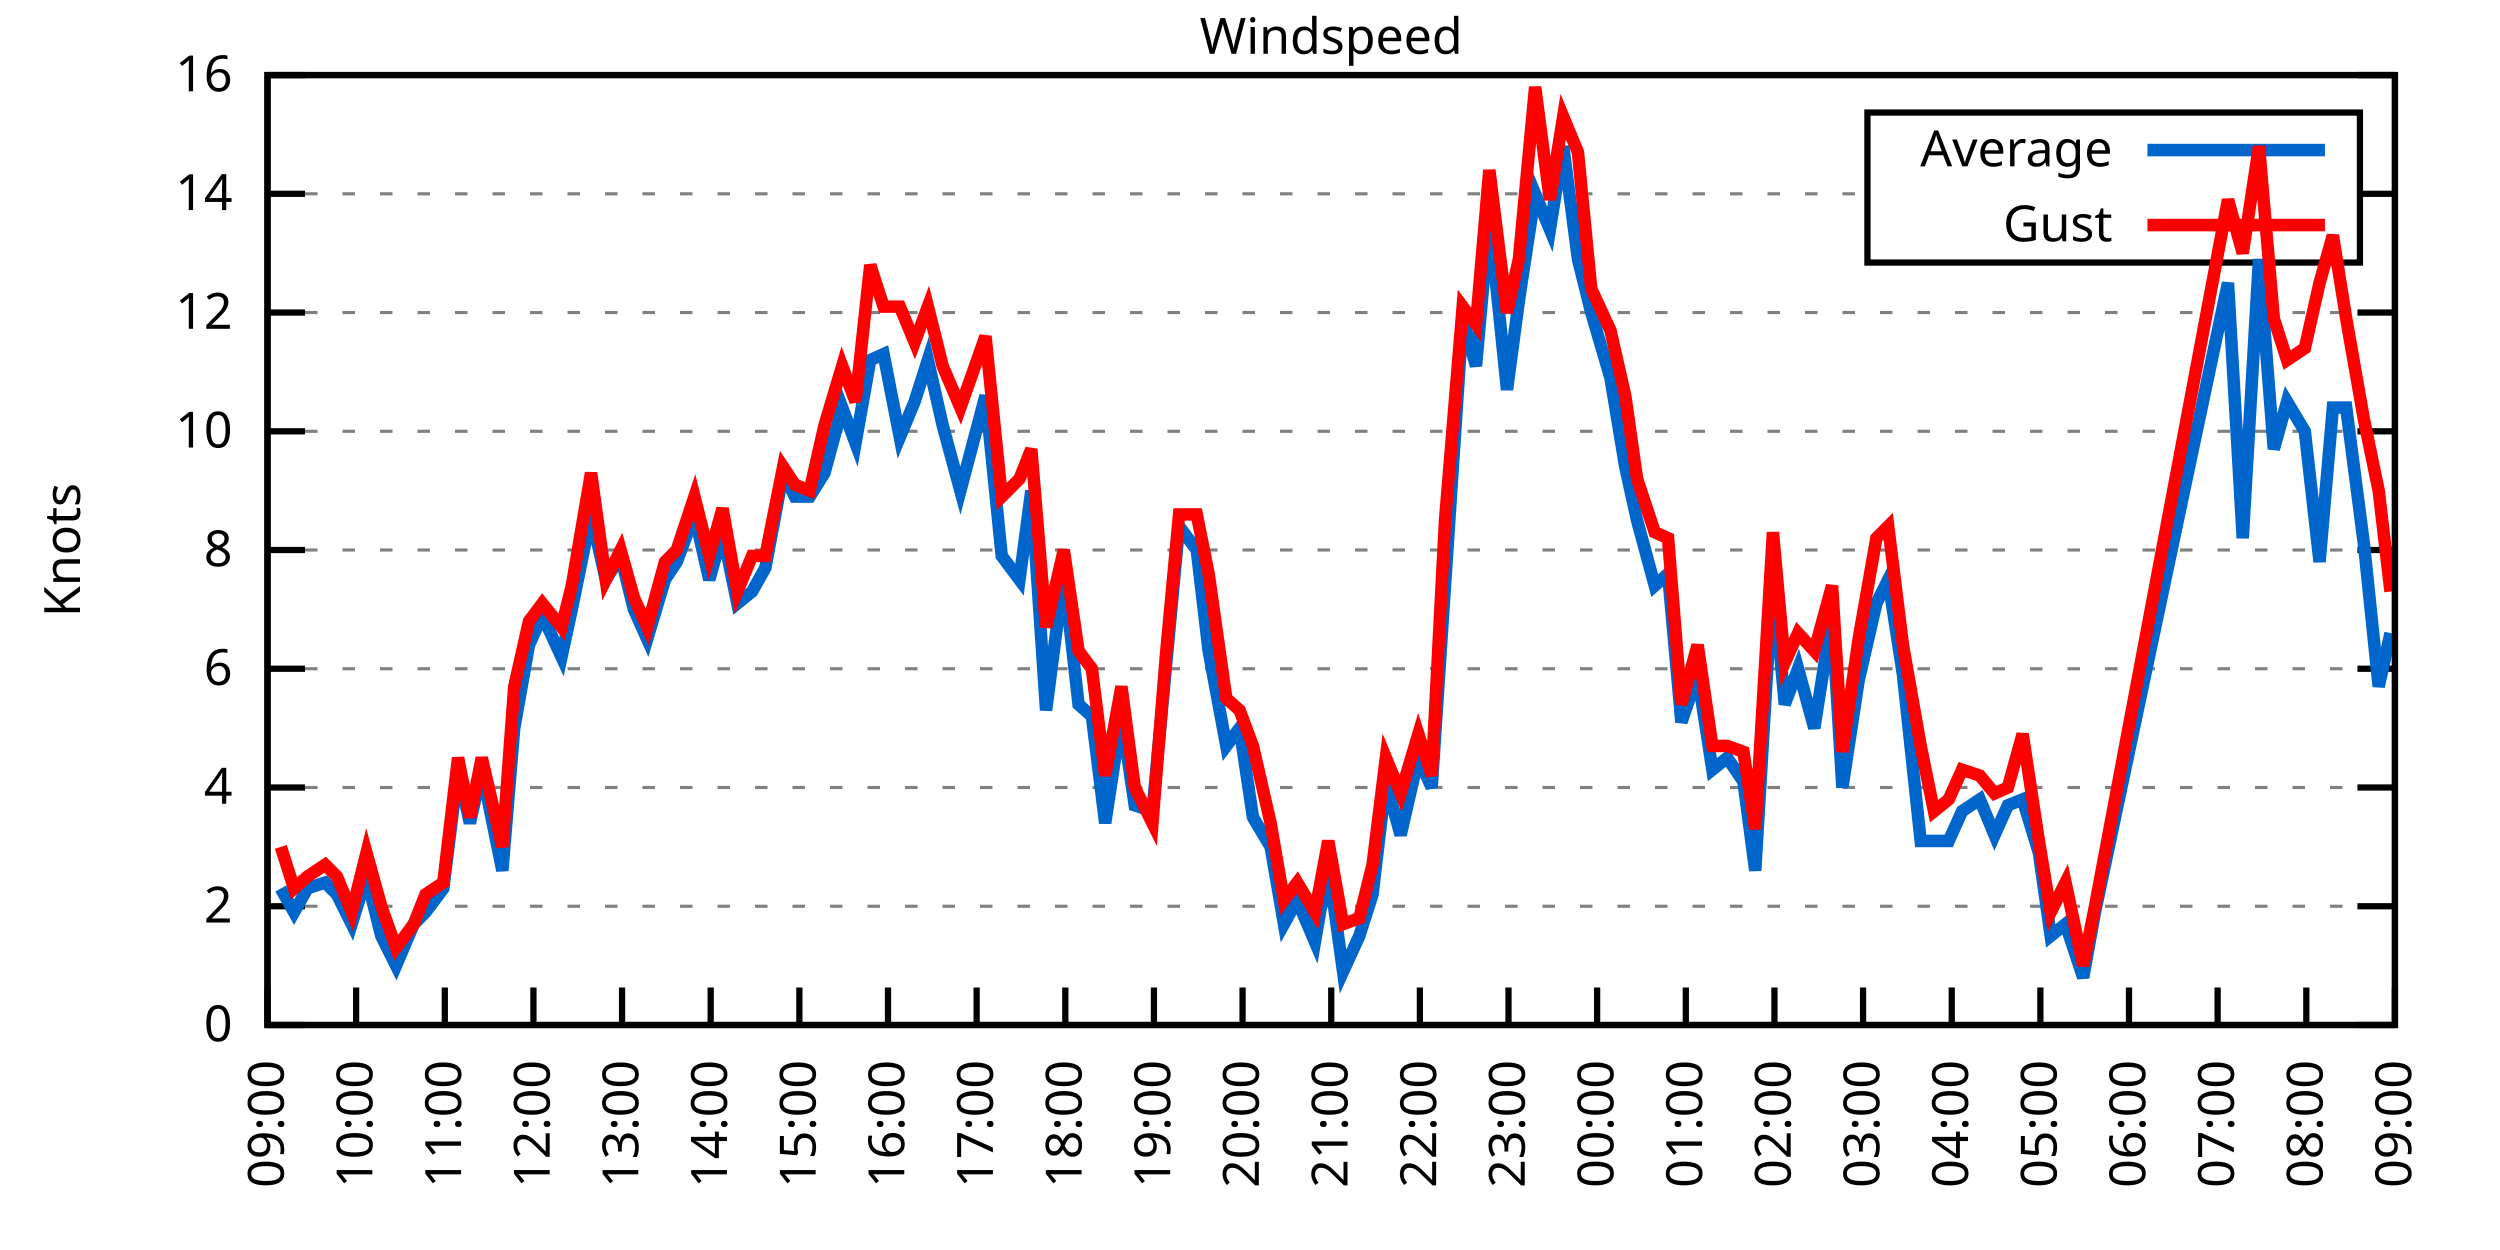
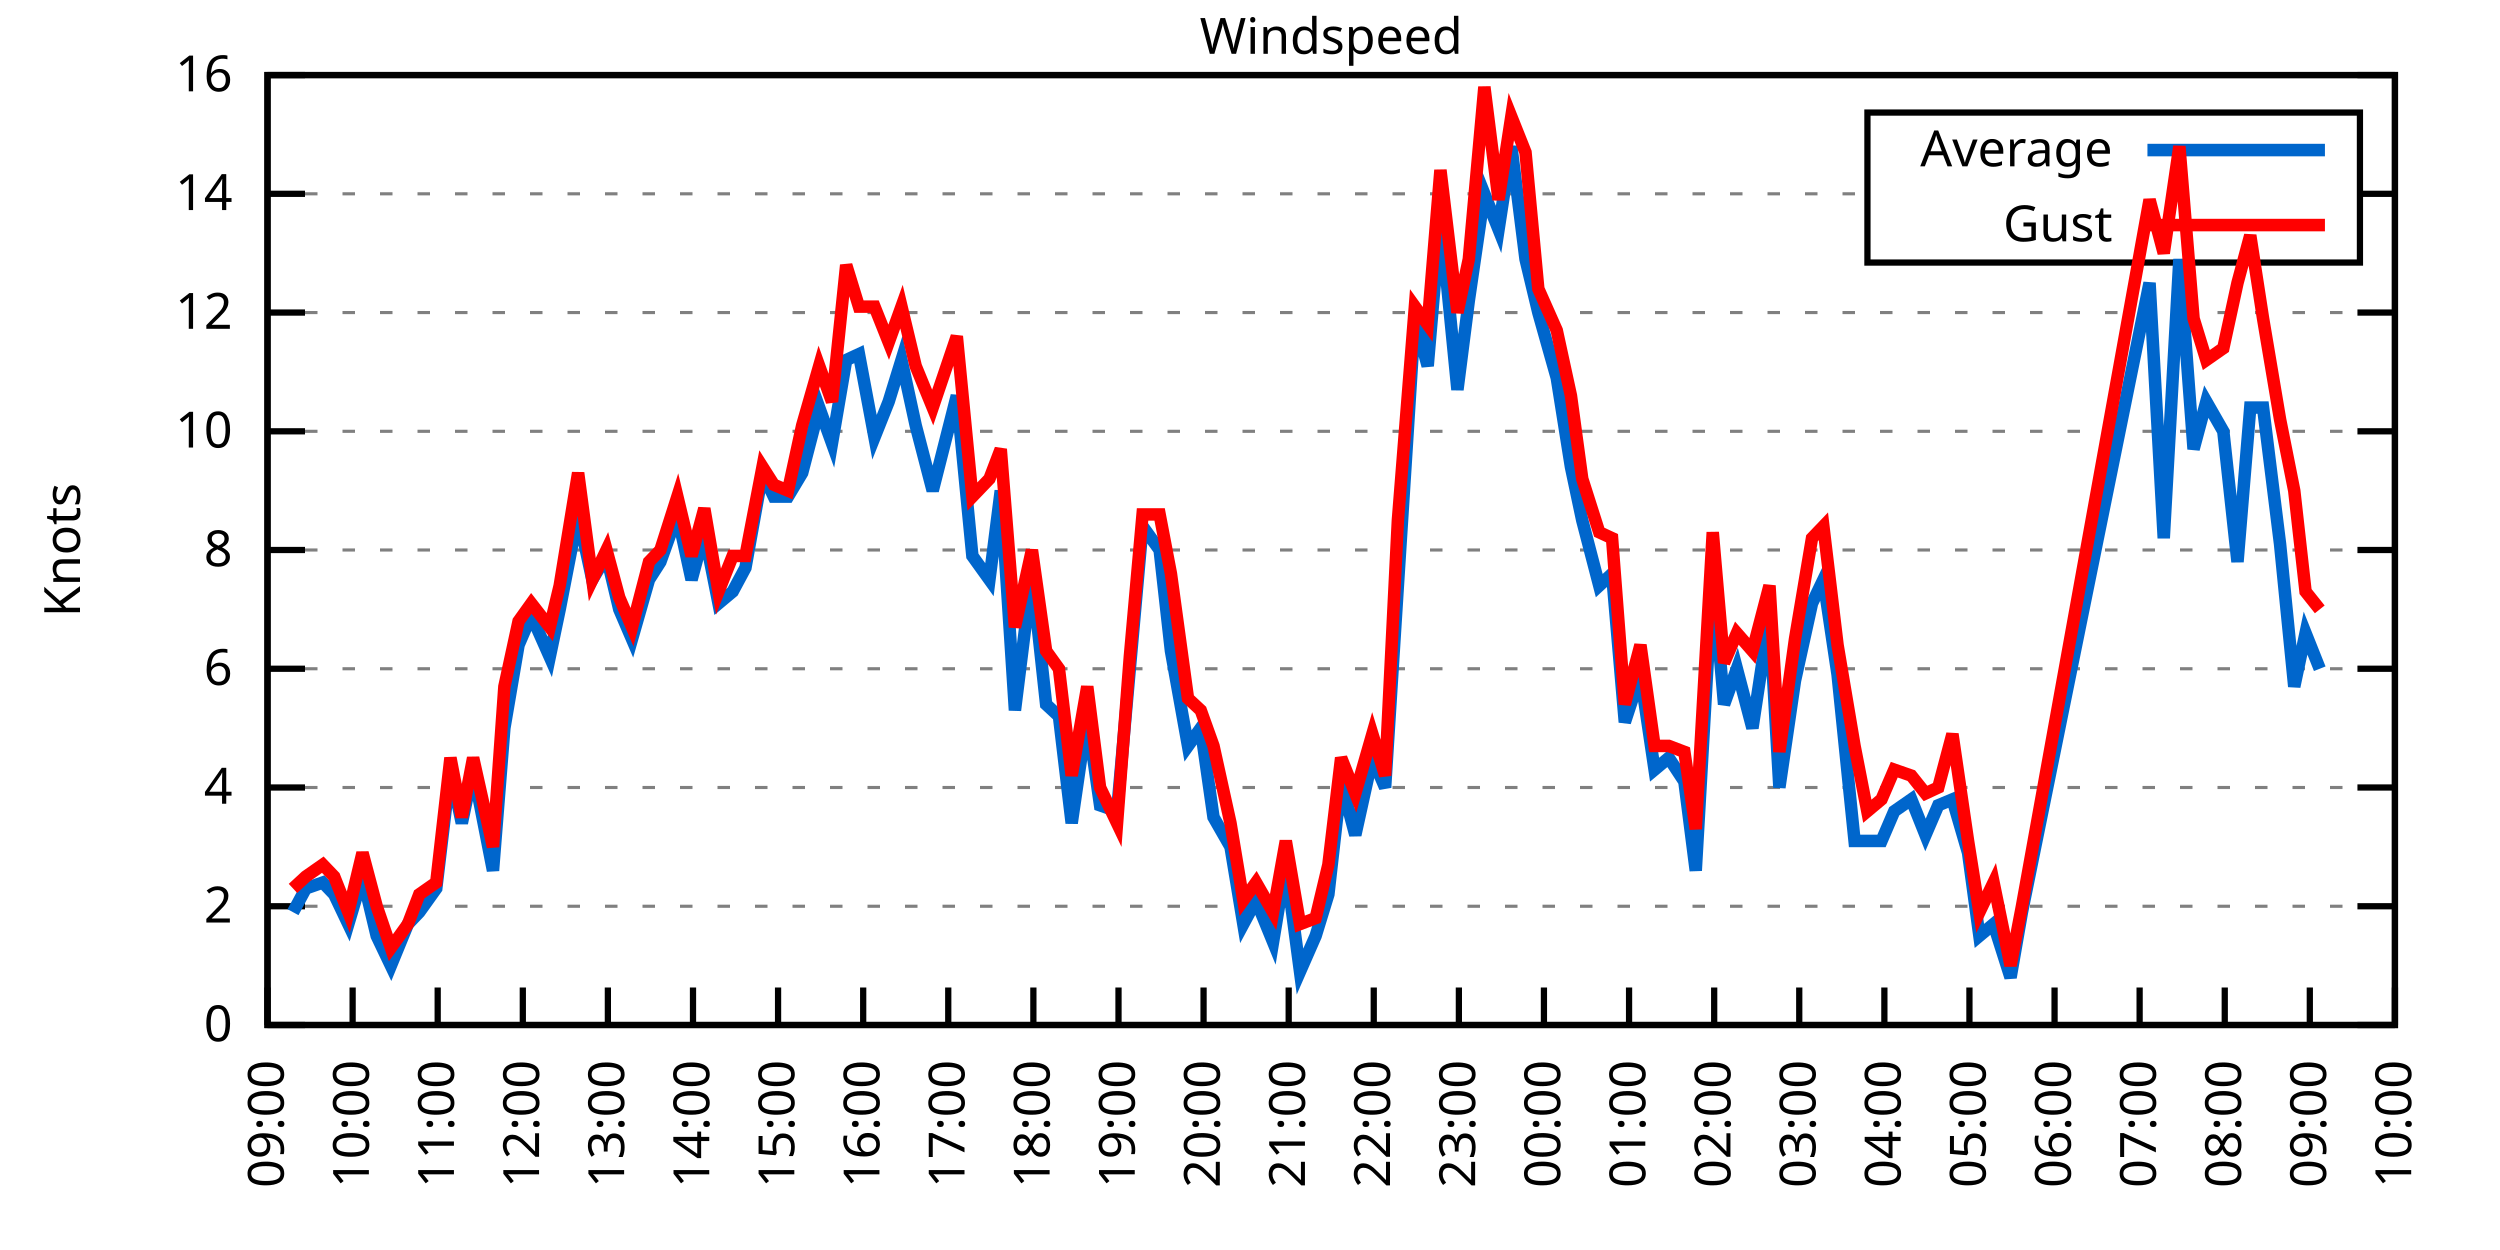
<svg xmlns="http://www.w3.org/2000/svg" xmlns:xlink="http://www.w3.org/1999/xlink" width="400" height="200" viewBox="0 0 400 200">
  <g id="gnuplot_canvas">
    <rect x="0" y="0" width="400" height="200" fill="none" />
    <defs>
      <circle id="gpDot" r="0.5" stroke-width="0.5" stroke="currentColor" />
      <path id="gpPt0" stroke-width="0.333" stroke="currentColor" d="M-1,0 h2 M0,-1 v2" />
      <path id="gpPt1" stroke-width="0.333" stroke="currentColor" d="M-1,-1 L1,1 M1,-1 L-1,1" />
      <path id="gpPt2" stroke-width="0.333" stroke="currentColor" d="M-1,0 L1,0 M0,-1 L0,1 M-1,-1 L1,1 M-1,1 L1,-1" />
      <rect id="gpPt3" stroke-width="0.333" stroke="currentColor" x="-1" y="-1" width="2" height="2" />
      <rect id="gpPt4" stroke-width="0.333" stroke="currentColor" fill="currentColor" x="-1" y="-1" width="2" height="2" />
      <circle id="gpPt5" stroke-width="0.333" stroke="currentColor" cx="0" cy="0" r="1" />
      <use xlink:href="#gpPt5" id="gpPt6" fill="currentColor" stroke="none" />
      <path id="gpPt7" stroke-width="0.333" stroke="currentColor" d="M0,-1.33 L-1.33,0.67 L1.33,0.67 z" />
      <use xlink:href="#gpPt7" id="gpPt8" fill="currentColor" stroke="none" />
      <use xlink:href="#gpPt7" id="gpPt9" stroke="currentColor" transform="rotate(180)" />
      <use xlink:href="#gpPt9" id="gpPt10" fill="currentColor" stroke="none" />
      <use xlink:href="#gpPt3" id="gpPt11" stroke="currentColor" transform="rotate(45)" />
      <use xlink:href="#gpPt11" id="gpPt12" fill="currentColor" stroke="none" />
      <path id="gpPt13" stroke-width="0.333" stroke="currentColor" d="M0,1.330 L1.265,0.411 L0.782,-1.067 L-0.782,-1.076 L-1.265,0.411 z" />
      <use xlink:href="#gpPt13" id="gpPt14" fill="currentColor" stroke="none" />
      <filter id="textbox" filterUnits="objectBoundingBox" x="0" y="0" height="1" width="1">
        <feFlood flood-color="white" flood-opacity="1" result="bgnd" />
        <feComposite in="SourceGraphic" in2="bgnd" operator="atop" />
      </filter>
      <filter id="greybox" filterUnits="objectBoundingBox" x="0" y="0" height="1" width="1">
        <feFlood flood-color="lightgrey" flood-opacity="1" result="grey" />
        <feComposite in="SourceGraphic" in2="grey" operator="atop" />
      </filter>
    </defs>
    <g fill="none" color="white" stroke="currentColor" stroke-width="1.00" stroke-linecap="butt" stroke-linejoin="miter">
</g>
    <g fill="none" color="black" stroke="currentColor" stroke-width="1.00" stroke-linecap="butt" stroke-linejoin="miter">
      <g stroke="none" shape-rendering="crispEdges">
        <polygon fill="rgb(255, 255, 255)" points="42.80,164.00 383.18,164.00 383.18,12.02 42.80,12.02 " />
      </g>
    </g>
    <g fill="none" color="black" stroke="currentColor" stroke-width="1.00" stroke-linecap="butt" stroke-linejoin="miter">
</g>
    <g fill="none" color="black" stroke="black" stroke-width="0.50" stroke-linecap="butt" stroke-linejoin="miter">
</g>
    <g fill="none" color="gray" stroke="currentColor" stroke-width="0.50" stroke-linecap="butt" stroke-linejoin="miter">
      <path stroke="gray" stroke-dasharray="2,4" class="gridline" d="M42.80,164.00 L383.19,164.00  " />
    </g>
    <g fill="none" color="gray" stroke="gray" stroke-width="1.00" stroke-linecap="butt" stroke-linejoin="miter">
</g>
    <g fill="none" color="black" stroke="currentColor" stroke-width="1.00" stroke-linecap="butt" stroke-linejoin="miter">
      <path stroke="black" d="M42.80,164.00 L48.80,164.00 M383.19,164.00 L377.19,164.00  " />
      <g transform="translate(37.20,166.60)" stroke="none" fill="black" font-family="Sans" font-size="8.00" text-anchor="end">
        <text>
          <tspan font-family="Sans"> 0</tspan>
        </text>
      </g>
    </g>
    <g fill="none" color="black" stroke="currentColor" stroke-width="1.00" stroke-linecap="butt" stroke-linejoin="miter">
</g>
    <g fill="none" color="black" stroke="black" stroke-width="0.50" stroke-linecap="butt" stroke-linejoin="miter">
</g>
    <g fill="none" color="gray" stroke="currentColor" stroke-width="0.50" stroke-linecap="butt" stroke-linejoin="miter">
      <path stroke="gray" stroke-dasharray="2,4" class="gridline" d="M42.80,145.00 L383.19,145.00  " />
    </g>
    <g fill="none" color="gray" stroke="gray" stroke-width="1.00" stroke-linecap="butt" stroke-linejoin="miter">
</g>
    <g fill="none" color="black" stroke="currentColor" stroke-width="1.00" stroke-linecap="butt" stroke-linejoin="miter">
      <path stroke="black" d="M42.80,145.00 L48.80,145.00 M383.19,145.00 L377.19,145.00  " />
      <g transform="translate(37.20,147.60)" stroke="none" fill="black" font-family="Sans" font-size="8.00" text-anchor="end">
        <text>
          <tspan font-family="Sans"> 2</tspan>
        </text>
      </g>
    </g>
    <g fill="none" color="black" stroke="currentColor" stroke-width="1.00" stroke-linecap="butt" stroke-linejoin="miter">
</g>
    <g fill="none" color="black" stroke="black" stroke-width="0.50" stroke-linecap="butt" stroke-linejoin="miter">
</g>
    <g fill="none" color="gray" stroke="currentColor" stroke-width="0.50" stroke-linecap="butt" stroke-linejoin="miter">
      <path stroke="gray" stroke-dasharray="2,4" class="gridline" d="M42.80,126.00 L383.19,126.00  " />
    </g>
    <g fill="none" color="gray" stroke="gray" stroke-width="1.00" stroke-linecap="butt" stroke-linejoin="miter">
</g>
    <g fill="none" color="black" stroke="currentColor" stroke-width="1.00" stroke-linecap="butt" stroke-linejoin="miter">
      <path stroke="black" d="M42.80,126.00 L48.80,126.00 M383.19,126.00 L377.19,126.00  " />
      <g transform="translate(37.20,128.60)" stroke="none" fill="black" font-family="Sans" font-size="8.00" text-anchor="end">
        <text>
          <tspan font-family="Sans"> 4</tspan>
        </text>
      </g>
    </g>
    <g fill="none" color="black" stroke="currentColor" stroke-width="1.00" stroke-linecap="butt" stroke-linejoin="miter">
</g>
    <g fill="none" color="black" stroke="black" stroke-width="0.50" stroke-linecap="butt" stroke-linejoin="miter">
</g>
    <g fill="none" color="gray" stroke="currentColor" stroke-width="0.50" stroke-linecap="butt" stroke-linejoin="miter">
      <path stroke="gray" stroke-dasharray="2,4" class="gridline" d="M42.80,107.00 L383.19,107.00  " />
    </g>
    <g fill="none" color="gray" stroke="gray" stroke-width="1.00" stroke-linecap="butt" stroke-linejoin="miter">
</g>
    <g fill="none" color="black" stroke="currentColor" stroke-width="1.00" stroke-linecap="butt" stroke-linejoin="miter">
      <path stroke="black" d="M42.80,107.00 L48.80,107.00 M383.19,107.00 L377.19,107.00  " />
      <g transform="translate(37.20,109.60)" stroke="none" fill="black" font-family="Sans" font-size="8.00" text-anchor="end">
        <text>
          <tspan font-family="Sans"> 6</tspan>
        </text>
      </g>
    </g>
    <g fill="none" color="black" stroke="currentColor" stroke-width="1.00" stroke-linecap="butt" stroke-linejoin="miter">
</g>
    <g fill="none" color="black" stroke="black" stroke-width="0.50" stroke-linecap="butt" stroke-linejoin="miter">
</g>
    <g fill="none" color="gray" stroke="currentColor" stroke-width="0.50" stroke-linecap="butt" stroke-linejoin="miter">
      <path stroke="gray" stroke-dasharray="2,4" class="gridline" d="M42.80,88.00 L383.19,88.00  " />
    </g>
    <g fill="none" color="gray" stroke="gray" stroke-width="1.00" stroke-linecap="butt" stroke-linejoin="miter">
</g>
    <g fill="none" color="black" stroke="currentColor" stroke-width="1.00" stroke-linecap="butt" stroke-linejoin="miter">
      <path stroke="black" d="M42.80,88.00 L48.80,88.00 M383.19,88.00 L377.19,88.00  " />
      <g transform="translate(37.20,90.60)" stroke="none" fill="black" font-family="Sans" font-size="8.00" text-anchor="end">
        <text>
          <tspan font-family="Sans"> 8</tspan>
        </text>
      </g>
    </g>
    <g fill="none" color="black" stroke="currentColor" stroke-width="1.00" stroke-linecap="butt" stroke-linejoin="miter">
</g>
    <g fill="none" color="black" stroke="black" stroke-width="0.50" stroke-linecap="butt" stroke-linejoin="miter">
</g>
    <g fill="none" color="gray" stroke="currentColor" stroke-width="0.50" stroke-linecap="butt" stroke-linejoin="miter">
      <path stroke="gray" stroke-dasharray="2,4" class="gridline" d="M42.80,69.01 L383.19,69.01  " />
    </g>
    <g fill="none" color="gray" stroke="gray" stroke-width="1.00" stroke-linecap="butt" stroke-linejoin="miter">
</g>
    <g fill="none" color="black" stroke="currentColor" stroke-width="1.00" stroke-linecap="butt" stroke-linejoin="miter">
      <path stroke="black" d="M42.80,69.01 L48.80,69.01 M383.19,69.01 L377.19,69.01  " />
      <g transform="translate(37.20,71.61)" stroke="none" fill="black" font-family="Sans" font-size="8.00" text-anchor="end">
        <text>
          <tspan font-family="Sans"> 10</tspan>
        </text>
      </g>
    </g>
    <g fill="none" color="black" stroke="currentColor" stroke-width="1.00" stroke-linecap="butt" stroke-linejoin="miter">
</g>
    <g fill="none" color="black" stroke="black" stroke-width="0.50" stroke-linecap="butt" stroke-linejoin="miter">
</g>
    <g fill="none" color="gray" stroke="currentColor" stroke-width="0.50" stroke-linecap="butt" stroke-linejoin="miter">
      <path stroke="gray" stroke-dasharray="2,4" class="gridline" d="M42.80,50.01 L383.19,50.01  " />
    </g>
    <g fill="none" color="gray" stroke="gray" stroke-width="1.00" stroke-linecap="butt" stroke-linejoin="miter">
</g>
    <g fill="none" color="black" stroke="currentColor" stroke-width="1.00" stroke-linecap="butt" stroke-linejoin="miter">
      <path stroke="black" d="M42.80,50.01 L48.80,50.01 M383.19,50.01 L377.19,50.01  " />
      <g transform="translate(37.20,52.61)" stroke="none" fill="black" font-family="Sans" font-size="8.00" text-anchor="end">
        <text>
          <tspan font-family="Sans"> 12</tspan>
        </text>
      </g>
    </g>
    <g fill="none" color="black" stroke="currentColor" stroke-width="1.00" stroke-linecap="butt" stroke-linejoin="miter">
</g>
    <g fill="none" color="black" stroke="black" stroke-width="0.50" stroke-linecap="butt" stroke-linejoin="miter">
</g>
    <g fill="none" color="gray" stroke="currentColor" stroke-width="0.50" stroke-linecap="butt" stroke-linejoin="miter">
      <path stroke="gray" stroke-dasharray="2,4" class="gridline" d="M42.80,31.01 L298.79,31.01 M377.59,31.01 L383.19,31.01  " />
    </g>
    <g fill="none" color="gray" stroke="gray" stroke-width="1.00" stroke-linecap="butt" stroke-linejoin="miter">
</g>
    <g fill="none" color="black" stroke="currentColor" stroke-width="1.00" stroke-linecap="butt" stroke-linejoin="miter">
      <path stroke="black" d="M42.80,31.01 L48.80,31.01 M383.19,31.01 L377.19,31.01  " />
      <g transform="translate(37.20,33.61)" stroke="none" fill="black" font-family="Sans" font-size="8.00" text-anchor="end">
        <text>
          <tspan font-family="Sans"> 14</tspan>
        </text>
      </g>
    </g>
    <g fill="none" color="black" stroke="currentColor" stroke-width="1.00" stroke-linecap="butt" stroke-linejoin="miter">
</g>
    <g fill="none" color="black" stroke="black" stroke-width="0.50" stroke-linecap="butt" stroke-linejoin="miter">
</g>
    <g fill="none" color="gray" stroke="currentColor" stroke-width="0.50" stroke-linecap="butt" stroke-linejoin="miter">
      <path stroke="gray" stroke-dasharray="2,4" class="gridline" d="M42.80,12.01 L383.19,12.01  " />
    </g>
    <g fill="none" color="gray" stroke="gray" stroke-width="1.00" stroke-linecap="butt" stroke-linejoin="miter">
</g>
    <g fill="none" color="black" stroke="currentColor" stroke-width="1.00" stroke-linecap="butt" stroke-linejoin="miter">
      <path stroke="black" d="M42.80,12.01 L48.80,12.01 M383.19,12.01 L377.19,12.01  " />
      <g transform="translate(37.20,14.61)" stroke="none" fill="black" font-family="Sans" font-size="8.00" text-anchor="end">
        <text>
          <tspan font-family="Sans"> 16</tspan>
        </text>
      </g>
    </g>
    <g fill="none" color="black" stroke="currentColor" stroke-width="1.00" stroke-linecap="butt" stroke-linejoin="miter">
      <path stroke="black" d="M42.80,164.00 L42.80,158.00  " />
      <g transform="translate(45.40,169.60) rotate(270.00)" stroke="none" fill="black" font-family="Sans" font-size="8.00" text-anchor="end">
        <text>
          <tspan font-family="Sans">09:00</tspan>
        </text>
      </g>
    </g>
    <g fill="none" color="black" stroke="currentColor" stroke-width="1.00" stroke-linecap="butt" stroke-linejoin="miter">
-       <path stroke="black" d="M56.98,164.00 L56.98,158.00  " />
-       <g transform="translate(59.58,169.60) rotate(270.00)" stroke="none" fill="black" font-family="Sans" font-size="8.00" text-anchor="end">
+       <path stroke="black" d="M56.42,164.00 L56.42,158.00  " />
+       <g transform="translate(59.02,169.60) rotate(270.00)" stroke="none" fill="black" font-family="Sans" font-size="8.00" text-anchor="end">
        <text>
          <tspan font-family="Sans">10:00</tspan>
        </text>
      </g>
    </g>
    <g fill="none" color="black" stroke="currentColor" stroke-width="1.00" stroke-linecap="butt" stroke-linejoin="miter">
-       <path stroke="black" d="M71.17,164.00 L71.17,158.00  " />
-       <g transform="translate(73.77,169.60) rotate(270.00)" stroke="none" fill="black" font-family="Sans" font-size="8.00" text-anchor="end">
+       <path stroke="black" d="M70.03,164.00 L70.03,158.00  " />
+       <g transform="translate(72.63,169.60) rotate(270.00)" stroke="none" fill="black" font-family="Sans" font-size="8.00" text-anchor="end">
        <text>
          <tspan font-family="Sans">11:00</tspan>
        </text>
      </g>
    </g>
    <g fill="none" color="black" stroke="currentColor" stroke-width="1.00" stroke-linecap="butt" stroke-linejoin="miter">
-       <path stroke="black" d="M85.35,164.00 L85.35,158.00  " />
-       <g transform="translate(87.95,169.60) rotate(270.00)" stroke="none" fill="black" font-family="Sans" font-size="8.00" text-anchor="end">
+       <path stroke="black" d="M83.65,164.00 L83.65,158.00  " />
+       <g transform="translate(86.25,169.60) rotate(270.00)" stroke="none" fill="black" font-family="Sans" font-size="8.00" text-anchor="end">
        <text>
          <tspan font-family="Sans">12:00</tspan>
        </text>
      </g>
    </g>
    <g fill="none" color="black" stroke="currentColor" stroke-width="1.00" stroke-linecap="butt" stroke-linejoin="miter">
-       <path stroke="black" d="M99.53,164.00 L99.53,158.00  " />
-       <g transform="translate(102.13,169.60) rotate(270.00)" stroke="none" fill="black" font-family="Sans" font-size="8.00" text-anchor="end">
+       <path stroke="black" d="M97.26,164.00 L97.26,158.00  " />
+       <g transform="translate(99.86,169.60) rotate(270.00)" stroke="none" fill="black" font-family="Sans" font-size="8.00" text-anchor="end">
        <text>
          <tspan font-family="Sans">13:00</tspan>
        </text>
      </g>
    </g>
    <g fill="none" color="black" stroke="currentColor" stroke-width="1.00" stroke-linecap="butt" stroke-linejoin="miter">
-       <path stroke="black" d="M113.71,164.00 L113.71,158.00  " />
-       <g transform="translate(116.31,169.60) rotate(270.00)" stroke="none" fill="black" font-family="Sans" font-size="8.00" text-anchor="end">
+       <path stroke="black" d="M110.88,164.00 L110.88,158.00  " />
+       <g transform="translate(113.48,169.60) rotate(270.00)" stroke="none" fill="black" font-family="Sans" font-size="8.00" text-anchor="end">
        <text>
          <tspan font-family="Sans">14:00</tspan>
        </text>
      </g>
    </g>
    <g fill="none" color="black" stroke="currentColor" stroke-width="1.00" stroke-linecap="butt" stroke-linejoin="miter">
-       <path stroke="black" d="M127.90,164.00 L127.90,158.00  " />
-       <g transform="translate(130.50,169.60) rotate(270.00)" stroke="none" fill="black" font-family="Sans" font-size="8.00" text-anchor="end">
+       <path stroke="black" d="M124.49,164.00 L124.49,158.00  " />
+       <g transform="translate(127.09,169.60) rotate(270.00)" stroke="none" fill="black" font-family="Sans" font-size="8.00" text-anchor="end">
        <text>
          <tspan font-family="Sans">15:00</tspan>
        </text>
      </g>
    </g>
    <g fill="none" color="black" stroke="currentColor" stroke-width="1.00" stroke-linecap="butt" stroke-linejoin="miter">
-       <path stroke="black" d="M142.08,164.00 L142.08,158.00  " />
-       <g transform="translate(144.68,169.60) rotate(270.00)" stroke="none" fill="black" font-family="Sans" font-size="8.00" text-anchor="end">
+       <path stroke="black" d="M138.11,164.00 L138.11,158.00  " />
+       <g transform="translate(140.71,169.60) rotate(270.00)" stroke="none" fill="black" font-family="Sans" font-size="8.00" text-anchor="end">
        <text>
          <tspan font-family="Sans">16:00</tspan>
        </text>
      </g>
    </g>
    <g fill="none" color="black" stroke="currentColor" stroke-width="1.00" stroke-linecap="butt" stroke-linejoin="miter">
-       <path stroke="black" d="M156.26,164.00 L156.26,158.00  " />
-       <g transform="translate(158.86,169.60) rotate(270.00)" stroke="none" fill="black" font-family="Sans" font-size="8.00" text-anchor="end">
+       <path stroke="black" d="M151.72,164.00 L151.72,158.00  " />
+       <g transform="translate(154.32,169.60) rotate(270.00)" stroke="none" fill="black" font-family="Sans" font-size="8.00" text-anchor="end">
        <text>
          <tspan font-family="Sans">17:00</tspan>
        </text>
      </g>
    </g>
    <g fill="none" color="black" stroke="currentColor" stroke-width="1.00" stroke-linecap="butt" stroke-linejoin="miter">
-       <path stroke="black" d="M170.45,164.00 L170.45,158.00  " />
-       <g transform="translate(173.05,169.60) rotate(270.00)" stroke="none" fill="black" font-family="Sans" font-size="8.00" text-anchor="end">
+       <path stroke="black" d="M165.34,164.00 L165.34,158.00  " />
+       <g transform="translate(167.94,169.60) rotate(270.00)" stroke="none" fill="black" font-family="Sans" font-size="8.00" text-anchor="end">
        <text>
          <tspan font-family="Sans">18:00</tspan>
        </text>
      </g>
    </g>
    <g fill="none" color="black" stroke="currentColor" stroke-width="1.00" stroke-linecap="butt" stroke-linejoin="miter">
-       <path stroke="black" d="M184.63,164.00 L184.63,158.00  " />
-       <g transform="translate(187.23,169.60) rotate(270.00)" stroke="none" fill="black" font-family="Sans" font-size="8.00" text-anchor="end">
+       <path stroke="black" d="M178.96,164.00 L178.96,158.00  " />
+       <g transform="translate(181.56,169.60) rotate(270.00)" stroke="none" fill="black" font-family="Sans" font-size="8.00" text-anchor="end">
        <text>
          <tspan font-family="Sans">19:00</tspan>
        </text>
      </g>
    </g>
    <g fill="none" color="black" stroke="currentColor" stroke-width="1.00" stroke-linecap="butt" stroke-linejoin="miter">
-       <path stroke="black" d="M198.81,164.00 L198.81,158.00  " />
-       <g transform="translate(201.41,169.60) rotate(270.00)" stroke="none" fill="black" font-family="Sans" font-size="8.00" text-anchor="end">
+       <path stroke="black" d="M192.57,164.00 L192.57,158.00  " />
+       <g transform="translate(195.17,169.60) rotate(270.00)" stroke="none" fill="black" font-family="Sans" font-size="8.00" text-anchor="end">
        <text>
          <tspan font-family="Sans">20:00</tspan>
        </text>
      </g>
    </g>
    <g fill="none" color="black" stroke="currentColor" stroke-width="1.00" stroke-linecap="butt" stroke-linejoin="miter">
-       <path stroke="black" d="M213.00,164.00 L213.00,158.00  " />
-       <g transform="translate(215.60,169.60) rotate(270.00)" stroke="none" fill="black" font-family="Sans" font-size="8.00" text-anchor="end">
+       <path stroke="black" d="M206.19,164.00 L206.19,158.00  " />
+       <g transform="translate(208.79,169.60) rotate(270.00)" stroke="none" fill="black" font-family="Sans" font-size="8.00" text-anchor="end">
        <text>
          <tspan font-family="Sans">21:00</tspan>
        </text>
      </g>
    </g>
    <g fill="none" color="black" stroke="currentColor" stroke-width="1.00" stroke-linecap="butt" stroke-linejoin="miter">
-       <path stroke="black" d="M227.18,164.00 L227.18,158.00  " />
-       <g transform="translate(229.78,169.60) rotate(270.00)" stroke="none" fill="black" font-family="Sans" font-size="8.00" text-anchor="end">
+       <path stroke="black" d="M219.80,164.00 L219.80,158.00  " />
+       <g transform="translate(222.40,169.60) rotate(270.00)" stroke="none" fill="black" font-family="Sans" font-size="8.00" text-anchor="end">
        <text>
          <tspan font-family="Sans">22:00</tspan>
        </text>
      </g>
    </g>
    <g fill="none" color="black" stroke="currentColor" stroke-width="1.00" stroke-linecap="butt" stroke-linejoin="miter">
-       <path stroke="black" d="M241.36,164.00 L241.36,158.00  " />
-       <g transform="translate(243.96,169.60) rotate(270.00)" stroke="none" fill="black" font-family="Sans" font-size="8.00" text-anchor="end">
+       <path stroke="black" d="M233.42,164.00 L233.42,158.00  " />
+       <g transform="translate(236.02,169.60) rotate(270.00)" stroke="none" fill="black" font-family="Sans" font-size="8.00" text-anchor="end">
        <text>
          <tspan font-family="Sans">23:00</tspan>
        </text>
      </g>
    </g>
    <g fill="none" color="black" stroke="currentColor" stroke-width="1.00" stroke-linecap="butt" stroke-linejoin="miter">
-       <path stroke="black" d="M255.54,164.00 L255.54,158.00  " />
-       <g transform="translate(258.14,169.60) rotate(270.00)" stroke="none" fill="black" font-family="Sans" font-size="8.00" text-anchor="end">
+       <path stroke="black" d="M247.03,164.00 L247.03,158.00  " />
+       <g transform="translate(249.63,169.60) rotate(270.00)" stroke="none" fill="black" font-family="Sans" font-size="8.00" text-anchor="end">
        <text>
          <tspan font-family="Sans">00:00</tspan>
        </text>
      </g>
    </g>
    <g fill="none" color="black" stroke="currentColor" stroke-width="1.00" stroke-linecap="butt" stroke-linejoin="miter">
-       <path stroke="black" d="M269.73,164.00 L269.73,158.00  " />
-       <g transform="translate(272.33,169.60) rotate(270.00)" stroke="none" fill="black" font-family="Sans" font-size="8.00" text-anchor="end">
+       <path stroke="black" d="M260.65,164.00 L260.65,158.00  " />
+       <g transform="translate(263.25,169.60) rotate(270.00)" stroke="none" fill="black" font-family="Sans" font-size="8.00" text-anchor="end">
        <text>
          <tspan font-family="Sans">01:00</tspan>
        </text>
      </g>
    </g>
    <g fill="none" color="black" stroke="currentColor" stroke-width="1.00" stroke-linecap="butt" stroke-linejoin="miter">
-       <path stroke="black" d="M283.91,164.00 L283.91,158.00  " />
-       <g transform="translate(286.51,169.60) rotate(270.00)" stroke="none" fill="black" font-family="Sans" font-size="8.00" text-anchor="end">
+       <path stroke="black" d="M274.27,164.00 L274.27,158.00  " />
+       <g transform="translate(276.87,169.60) rotate(270.00)" stroke="none" fill="black" font-family="Sans" font-size="8.00" text-anchor="end">
        <text>
          <tspan font-family="Sans">02:00</tspan>
        </text>
      </g>
    </g>
    <g fill="none" color="black" stroke="currentColor" stroke-width="1.00" stroke-linecap="butt" stroke-linejoin="miter">
-       <path stroke="black" d="M298.09,164.00 L298.09,158.00  " />
-       <g transform="translate(300.69,169.60) rotate(270.00)" stroke="none" fill="black" font-family="Sans" font-size="8.00" text-anchor="end">
+       <path stroke="black" d="M287.88,164.00 L287.88,158.00  " />
+       <g transform="translate(290.48,169.60) rotate(270.00)" stroke="none" fill="black" font-family="Sans" font-size="8.00" text-anchor="end">
        <text>
          <tspan font-family="Sans">03:00</tspan>
        </text>
      </g>
    </g>
    <g fill="none" color="black" stroke="currentColor" stroke-width="1.00" stroke-linecap="butt" stroke-linejoin="miter">
-       <path stroke="black" d="M312.28,164.00 L312.28,158.00  " />
-       <g transform="translate(314.88,169.60) rotate(270.00)" stroke="none" fill="black" font-family="Sans" font-size="8.00" text-anchor="end">
+       <path stroke="black" d="M301.50,164.00 L301.50,158.00  " />
+       <g transform="translate(304.10,169.60) rotate(270.00)" stroke="none" fill="black" font-family="Sans" font-size="8.00" text-anchor="end">
        <text>
          <tspan font-family="Sans">04:00</tspan>
        </text>
      </g>
    </g>
    <g fill="none" color="black" stroke="currentColor" stroke-width="1.00" stroke-linecap="butt" stroke-linejoin="miter">
-       <path stroke="black" d="M326.46,164.00 L326.46,158.00  " />
-       <g transform="translate(329.06,169.60) rotate(270.00)" stroke="none" fill="black" font-family="Sans" font-size="8.00" text-anchor="end">
+       <path stroke="black" d="M315.11,164.00 L315.11,158.00  " />
+       <g transform="translate(317.71,169.60) rotate(270.00)" stroke="none" fill="black" font-family="Sans" font-size="8.00" text-anchor="end">
        <text>
          <tspan font-family="Sans">05:00</tspan>
        </text>
      </g>
    </g>
    <g fill="none" color="black" stroke="currentColor" stroke-width="1.00" stroke-linecap="butt" stroke-linejoin="miter">
-       <path stroke="black" d="M340.64,164.00 L340.64,158.00  " />
-       <g transform="translate(343.24,169.60) rotate(270.00)" stroke="none" fill="black" font-family="Sans" font-size="8.00" text-anchor="end">
+       <path stroke="black" d="M328.73,164.00 L328.73,158.00  " />
+       <g transform="translate(331.33,169.60) rotate(270.00)" stroke="none" fill="black" font-family="Sans" font-size="8.00" text-anchor="end">
        <text>
          <tspan font-family="Sans">06:00</tspan>
        </text>
      </g>
    </g>
    <g fill="none" color="black" stroke="currentColor" stroke-width="1.00" stroke-linecap="butt" stroke-linejoin="miter">
-       <path stroke="black" d="M354.82,164.00 L354.82,158.00  " />
-       <g transform="translate(357.42,169.60) rotate(270.00)" stroke="none" fill="black" font-family="Sans" font-size="8.00" text-anchor="end">
+       <path stroke="black" d="M342.34,164.00 L342.34,158.00  " />
+       <g transform="translate(344.94,169.60) rotate(270.00)" stroke="none" fill="black" font-family="Sans" font-size="8.00" text-anchor="end">
        <text>
          <tspan font-family="Sans">07:00</tspan>
        </text>
      </g>
    </g>
    <g fill="none" color="black" stroke="currentColor" stroke-width="1.00" stroke-linecap="butt" stroke-linejoin="miter">
-       <path stroke="black" d="M369.01,164.00 L369.01,158.00  " />
-       <g transform="translate(371.61,169.60) rotate(270.00)" stroke="none" fill="black" font-family="Sans" font-size="8.00" text-anchor="end">
+       <path stroke="black" d="M355.96,164.00 L355.96,158.00  " />
+       <g transform="translate(358.56,169.60) rotate(270.00)" stroke="none" fill="black" font-family="Sans" font-size="8.00" text-anchor="end">
        <text>
          <tspan font-family="Sans">08:00</tspan>
+         </text>
+       </g>
+     </g>
+     <g fill="none" color="black" stroke="currentColor" stroke-width="1.00" stroke-linecap="butt" stroke-linejoin="miter">
+       <path stroke="black" d="M369.57,164.00 L369.57,158.00  " />
+       <g transform="translate(372.17,169.60) rotate(270.00)" stroke="none" fill="black" font-family="Sans" font-size="8.00" text-anchor="end">
+         <text>
+           <tspan font-family="Sans">09:00</tspan>
        </text>
      </g>
    </g>
    <g fill="none" color="black" stroke="currentColor" stroke-width="1.00" stroke-linecap="butt" stroke-linejoin="miter">
      <path stroke="black" d="M383.19,164.00 L383.19,158.00  " />
      <g transform="translate(385.79,169.60) rotate(270.00)" stroke="none" fill="black" font-family="Sans" font-size="8.00" text-anchor="end">
        <text>
-           <tspan font-family="Sans">09:00</tspan>
+           <tspan font-family="Sans">10:00</tspan>
        </text>
      </g>
    </g>
    <g fill="none" color="black" stroke="currentColor" stroke-width="1.00" stroke-linecap="butt" stroke-linejoin="miter">
</g>
    <g fill="none" color="black" stroke="currentColor" stroke-width="1.00" stroke-linecap="butt" stroke-linejoin="miter">
      <path stroke="black" d="M42.80,12.01 L42.80,164.00 L383.19,164.00 L383.19,12.01 L42.80,12.01 Z  " />
    </g>
    <g fill="none" color="black" stroke="currentColor" stroke-width="1.00" stroke-linecap="butt" stroke-linejoin="miter">
</g>
    <g fill="none" color="black" stroke="currentColor" stroke-width="1.00" stroke-linecap="butt" stroke-linejoin="miter">
      <path stroke="black" d="M298.79,42.01 L298.79,18.01 L377.59,18.01 L377.59,42.01 L298.79,42.01 Z  " />
    </g>
    <g id="Windspeed_plot_1">
      <g fill="none" color="white" stroke="black" stroke-width="2.00" stroke-linecap="butt" stroke-linejoin="miter">
</g>
      <g fill="none" color="black" stroke="currentColor" stroke-width="2.00" stroke-linecap="butt" stroke-linejoin="miter">
        <g transform="translate(337.99,26.61)" stroke="none" fill="black" font-family="Sans" font-size="8.00" text-anchor="end">
          <text>
            <tspan font-family="Sans">Average</tspan>
          </text>
        </g>
      </g>
      <g fill="none" color="black" stroke="currentColor" stroke-width="2.00" stroke-linecap="butt" stroke-linejoin="miter">
-         <path stroke="rgb(  0, 102, 204)" d="M343.59,24.01 L371.99,24.01 M44.93,142.15 L47.05,145.95 L49.18,142.15 L52.02,141.20 L53.91,143.10 L56.27,147.85   L58.64,140.25 L61.00,149.75 L63.37,154.50 L66.20,147.85 L68.09,145.95 L70.93,142.15 L73.29,123.15 L75.18,131.70   L77.08,123.15 L80.38,139.30 L82.28,116.50 L84.64,103.20 L86.77,98.45 L89.84,105.10 L91.49,97.50 L94.57,82.31   L96.93,92.75 L99.30,88.95 L101.42,97.50 L103.55,102.25 L106.39,92.75 L108.28,89.90 L111.11,82.31 L113.48,92.75   L115.61,85.16 L117.97,96.55 L120.33,94.65 L122.46,90.85 L125.30,75.66 L127.19,79.46 L129.55,79.46 L131.92,75.66   L134.75,65.21 L136.88,70.91 L139.24,57.61 L141.37,56.66 L143.97,69.96 L146.34,64.26 L148.46,57.61 L150.83,68.06   L153.66,78.51 L157.68,63.31 L160.28,88.95 L163.12,92.75 L165.01,78.51 L167.37,113.65 L170.21,91.80 L172.57,112.70   L174.70,114.60 L176.83,131.70 L179.43,114.60 L181.56,128.85 L184.39,129.80 L186.52,107.00 L188.65,84.21 L191.48,88.00   L193.38,104.15 L196.21,119.35 L198.34,116.50 L200.47,130.75 L203.30,135.50 L205.43,147.85 L207.56,144.05 L210.39,150.70   L212.52,138.35 L214.89,155.45 L217.49,149.75 L219.61,143.10 L221.74,125.05 L224.10,133.60 L226.94,121.25 L229.07,126.00   L231.20,93.70 L234.03,50.96 L236.16,58.56 L238.29,34.81 L241.12,62.36 L243.02,48.11 L245.62,31.01 L247.98,36.71   L250.11,23.41 L252.47,41.46 L254.60,50.01 L257.67,60.46 L260.04,74.71 L261.93,83.26 L264.76,93.70 L266.89,91.80   L269.02,115.55 L271.62,107.95 L273.98,123.15 L276.35,121.25 L278.95,125.05 L280.84,139.30 L283.67,91.80 L285.56,112.70   L287.69,107.00 L290.29,116.50 L293.13,98.45 L294.78,126.00 L297.38,108.90 L300.22,96.55 L302.11,92.75 L304.47,107.95   L307.31,134.55 L309.44,134.55 L311.80,134.55 L313.93,129.80 L316.77,127.90 L319.13,133.60 L321.26,128.85 L323.62,127.90   L326.22,136.45 L328.11,149.75 L330.48,147.85 L333.31,156.40 L335.20,145.95 L356.48,45.26 L358.84,86.11 L361.44,41.46   L363.81,71.86 L365.93,64.26 L368.77,69.01 L371.13,89.90 L373.26,65.21 L375.39,65.21 L378.23,87.06 L380.59,109.85   L382.48,101.30  " />
+         <path stroke="rgb(  0, 102, 204)" d="M343.59,24.01 L371.99,24.01 M46.88,145.95 L48.93,142.15 L51.65,141.20 L53.47,143.10 L55.73,147.85 L58.00,140.25   L60.27,149.75 L62.54,154.50 L65.27,147.85 L67.08,145.95 L69.80,142.15 L72.07,123.15 L73.89,131.70 L75.70,123.15   L78.88,139.30 L80.70,116.50 L82.97,103.20 L85.01,98.45 L87.96,105.10 L89.55,97.50 L92.50,82.31 L94.77,92.75   L97.04,88.95 L99.08,97.50 L101.12,102.25 L103.84,92.75 L105.66,89.90 L108.38,82.31 L110.65,92.75 L112.69,85.16   L114.96,96.55 L117.23,94.65 L119.27,90.85 L122.00,75.66 L123.81,79.46 L126.08,79.46 L128.35,75.66 L131.07,65.21   L133.12,70.91 L135.39,57.61 L137.43,56.66 L139.92,69.96 L142.19,64.26 L144.24,57.61 L146.51,68.06 L149.23,78.51   L153.09,63.31 L155.58,88.95 L158.31,92.75 L160.12,78.51 L162.39,113.65 L165.11,91.80 L167.38,112.70 L169.43,114.60   L171.47,131.70 L173.96,114.60 L176.01,128.85 L178.73,129.80 L180.77,107.00 L182.81,84.21 L185.54,88.00 L187.35,104.15   L190.08,119.35 L192.12,116.50 L194.16,130.75 L196.88,135.50 L198.93,147.85 L200.97,144.05 L203.69,150.70 L205.73,138.35   L208.00,155.45 L210.50,149.75 L212.54,143.10 L214.58,125.05 L216.85,133.60 L219.58,121.25 L221.62,126.00 L223.66,93.70   L226.38,50.96 L228.43,58.56 L230.47,34.81 L233.19,62.36 L235.01,48.11 L237.50,31.01 L239.77,36.71 L241.81,23.41   L244.08,41.46 L246.13,50.01 L249.08,60.46 L251.35,74.71 L253.16,83.26 L255.88,93.70 L257.93,91.80 L259.97,115.55   L262.47,107.95 L264.73,123.15 L267.00,121.25 L269.50,125.05 L271.32,139.30 L274.04,91.80 L275.85,112.70 L277.90,107.00   L280.39,116.50 L283.12,98.45 L284.70,126.00 L287.20,108.90 L289.92,96.55 L291.74,92.75 L294.01,107.95 L296.73,134.55   L298.77,134.55 L301.04,134.55 L303.08,129.80 L305.81,127.90 L308.08,133.60 L310.12,128.85 L312.39,127.90 L314.89,136.45   L316.70,149.75 L318.97,147.85 L321.69,156.40 L323.51,145.95 L343.93,45.26 L346.20,86.11 L348.70,41.46 L350.97,71.86   L353.01,64.26 L355.73,69.01 L358.00,89.90 L360.04,65.21 L362.09,65.21 L364.81,87.06 L367.08,109.85 L368.89,101.30   L371.16,107.00  " />
      </g>
    </g>
    <g id="Windspeed_plot_2">
      <g fill="none" color="black" stroke="currentColor" stroke-width="2.00" stroke-linecap="butt" stroke-linejoin="miter">
        <g transform="translate(337.99,38.61)" stroke="none" fill="black" font-family="Sans" font-size="8.00" text-anchor="end">
          <text>
            <tspan font-family="Sans">Gust</tspan>
          </text>
        </g>
      </g>
      <g fill="none" color="black" stroke="currentColor" stroke-width="2.00" stroke-linecap="butt" stroke-linejoin="miter">
-         <path stroke="rgb(255,   0,   0)" d="M343.59,36.01 L371.99,36.01 M44.93,135.50 L47.05,142.15 L49.18,140.25 L52.02,138.35 L53.91,140.25 L56.27,145.95   L58.64,136.45 L61.00,145.00 L63.37,151.65 L66.20,147.85 L68.09,143.10 L70.93,141.20 L73.29,121.25 L75.18,130.75   L77.08,121.25 L80.38,135.50 L82.28,109.85 L84.64,99.40 L86.77,96.55 L89.84,100.35 L91.49,93.70 L94.57,75.66   L96.93,92.75 L99.30,88.00 L101.42,95.60 L103.55,100.35 L106.39,89.90 L108.28,88.00 L111.11,79.46 L113.48,88.95   L115.61,81.36 L117.97,94.65 L120.33,88.95 L122.46,88.95 L125.30,74.71 L127.19,77.56 L129.55,78.51 L131.92,68.06   L134.75,58.56 L136.88,64.26 L139.24,42.41 L141.37,49.06 L143.97,49.06 L146.34,54.76 L148.46,49.06 L150.83,58.56   L153.66,65.21 L157.68,53.81 L160.28,79.46 L163.12,76.61 L165.01,71.86 L167.37,100.35 L170.21,88.00 L172.57,104.15   L174.70,107.00 L176.83,124.10 L179.43,109.85 L181.56,126.00 L184.39,131.70 L186.52,105.10 L188.65,82.31 L191.48,82.31   L193.38,91.80 L196.21,111.75 L198.34,113.65 L200.47,119.35 L203.30,131.70 L205.43,144.05 L207.56,141.20 L210.39,145.95   L212.52,134.55 L214.89,147.85 L217.49,146.90 L219.61,138.35 L221.74,121.25 L224.10,126.95 L226.94,117.45 L229.07,124.10   L231.20,83.26 L234.03,49.06 L236.16,51.91 L238.29,27.21 L241.12,50.01 L243.02,41.46 L245.62,13.91 L247.98,31.96   L250.11,18.66 L252.47,24.36 L254.60,46.21 L257.67,52.86 L260.04,63.31 L261.93,76.61 L264.76,85.16 L266.89,86.11   L269.02,112.70 L271.62,103.20 L273.98,119.35 L276.35,119.35 L278.95,120.30 L280.84,132.65 L283.67,85.16 L285.56,106.05   L287.69,101.30 L290.29,104.15 L293.13,93.70 L294.78,120.30 L297.38,102.25 L300.22,86.11 L302.11,84.21 L304.47,103.20   L307.31,119.35 L309.44,129.80 L311.80,127.90 L313.93,123.15 L316.77,124.10 L319.13,126.95 L321.26,126.00 L323.62,117.45   L326.22,134.55 L328.11,145.95 L330.48,141.20 L333.31,154.50 L335.20,145.00 L356.48,31.96 L358.84,40.51 L361.44,23.41   L363.81,50.96 L365.93,57.61 L368.77,55.71 L371.13,45.26 L373.26,37.66 L375.39,50.96 L378.23,67.11 L380.59,78.51   L382.48,94.65  " />
+         <path stroke="rgb(255,   0,   0)" d="M343.59,36.01 L371.99,36.01 M46.88,142.15 L48.93,140.25 L51.65,138.35 L53.47,140.25 L55.73,145.95 L58.00,136.45   L60.27,145.00 L62.54,151.65 L65.27,147.85 L67.08,143.10 L69.80,141.20 L72.07,121.25 L73.89,130.75 L75.70,121.25   L78.88,135.50 L80.70,109.85 L82.97,99.40 L85.01,96.55 L87.96,100.35 L89.55,93.70 L92.50,75.66 L94.77,92.75   L97.04,88.00 L99.08,95.60 L101.12,100.35 L103.84,89.90 L105.66,88.00 L108.38,79.46 L110.65,88.95 L112.69,81.36   L114.96,94.65 L117.23,88.95 L119.27,88.95 L122.00,74.71 L123.81,77.56 L126.08,78.51 L128.35,68.06 L131.07,58.56   L133.12,64.26 L135.39,42.41 L137.43,49.06 L139.92,49.06 L142.19,54.76 L144.24,49.06 L146.51,58.56 L149.23,65.21   L153.09,53.81 L155.58,79.46 L158.31,76.61 L160.12,71.86 L162.39,100.35 L165.11,88.00 L167.38,104.15 L169.43,107.00   L171.47,124.10 L173.96,109.85 L176.01,126.00 L178.73,131.70 L180.77,105.10 L182.81,82.31 L185.54,82.31 L187.35,91.80   L190.08,111.75 L192.12,113.65 L194.16,119.35 L196.88,131.70 L198.93,144.05 L200.97,141.20 L203.69,145.95 L205.73,134.55   L208.00,147.85 L210.50,146.90 L212.54,138.35 L214.58,121.25 L216.85,126.95 L219.58,117.45 L221.62,124.10 L223.66,83.26   L226.38,49.06 L228.43,51.91 L230.47,27.21 L233.19,50.01 L235.01,41.46 L237.50,13.91 L239.77,31.96 L241.81,18.66   L244.08,24.36 L246.13,46.21 L249.08,52.86 L251.35,63.31 L253.16,76.61 L255.88,85.16 L257.93,86.11 L259.97,112.70   L262.47,103.20 L264.73,119.35 L267.00,119.35 L269.50,120.30 L271.32,132.65 L274.04,85.16 L275.85,106.05 L277.90,101.30   L280.39,104.15 L283.12,93.70 L284.70,120.30 L287.20,102.25 L289.92,86.11 L291.74,84.21 L294.01,103.20 L296.73,119.35   L298.77,129.80 L301.04,127.90 L303.08,123.15 L305.81,124.10 L308.08,126.95 L310.12,126.00 L312.39,117.45 L314.89,134.55   L316.70,145.95 L318.97,141.20 L321.69,154.50 L323.51,145.00 L343.93,31.96 L346.20,40.51 L348.70,23.41 L350.97,50.96   L353.01,57.61 L355.73,55.71 L358.00,45.26 L360.04,37.66 L362.09,50.96 L364.81,67.11 L367.08,78.51 L368.89,94.65   L371.16,97.50  " />
      </g>
    </g>
    <g fill="none" color="black" stroke="currentColor" stroke-width="2.00" stroke-linecap="butt" stroke-linejoin="miter">
</g>
    <g fill="none" color="black" stroke="black" stroke-width="1.00" stroke-linecap="butt" stroke-linejoin="miter">
</g>
    <g fill="none" color="black" stroke="currentColor" stroke-width="1.00" stroke-linecap="butt" stroke-linejoin="miter">
      <path stroke="black" d="M42.80,12.01 L42.80,164.00 L383.19,164.00 L383.19,12.01 L42.80,12.01 Z  " />
      <g transform="translate(12.80,88.01) rotate(270.00)" stroke="none" fill="black" font-family="Sans" font-size="8.00" text-anchor="middle">
        <text>
          <tspan font-family="Sans">Knots</tspan>
        </text>
      </g>
    </g>
    <g fill="none" color="black" stroke="currentColor" stroke-width="1.00" stroke-linecap="butt" stroke-linejoin="miter">
</g>
    <g fill="none" color="black" stroke="currentColor" stroke-width="1.00" stroke-linecap="butt" stroke-linejoin="miter">
      <g transform="translate(212.99,8.61)" stroke="none" fill="black" font-family="Sans" font-size="8.00" text-anchor="middle">
        <text>
          <tspan font-family="Sans">Windspeed</tspan>
        </text>
      </g>
    </g>
    <g fill="none" color="black" stroke="currentColor" stroke-width="1.00" stroke-linecap="butt" stroke-linejoin="miter">
</g>
  </g>
</svg>
